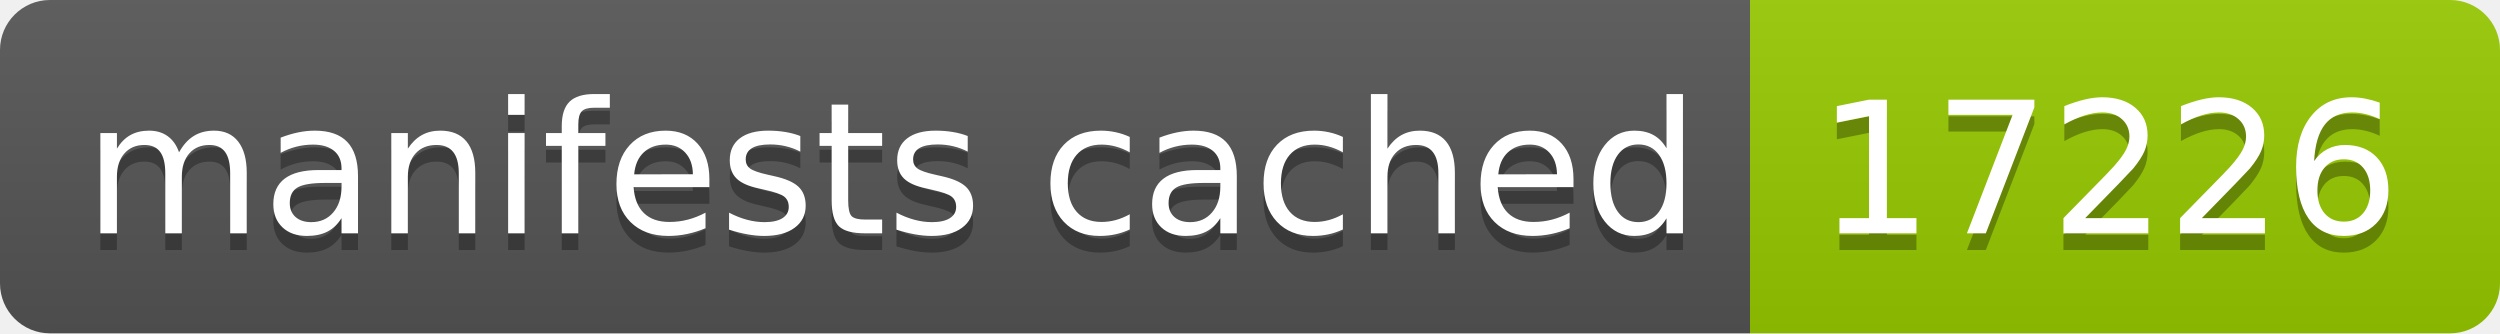
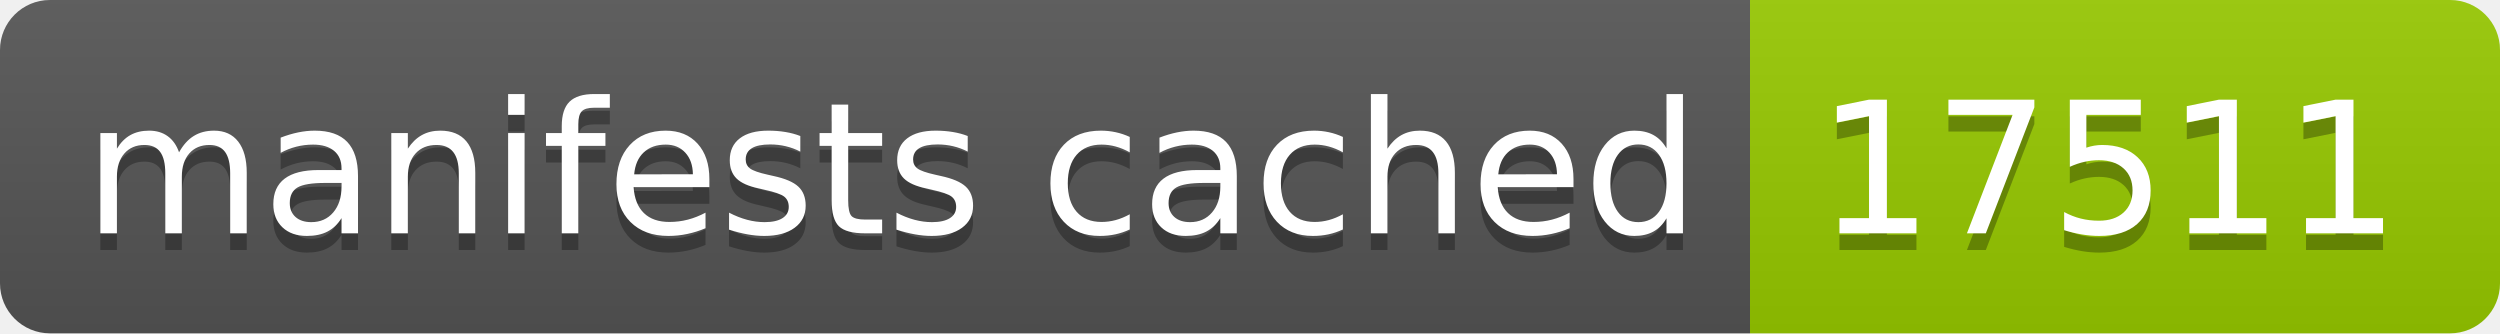
- <svg xmlns="http://www.w3.org/2000/svg" width="150" height="20" role="img" aria-label="manifests cached: 17226">
+ <svg xmlns="http://www.w3.org/2000/svg" width="150" height="20" role="img" aria-label="manifests cached: 17511">
  <linearGradient id="s" x2="0" y2="100%">
    <stop offset="0" stop-color="#bbb" stop-opacity=".1" />
    <stop offset="1" stop-opacity=".1" />
  </linearGradient>
  <clipPath id="r">
    <rect width="150" height="20" rx="3" fill="#fff" />
  </clipPath>
  <g clip-path="url(#r)">
    <rect width="105" height="20" fill="#555" />
    <rect x="105" width="45" height="20" fill="#97ca00" />
    <rect width="150" height="20" fill="url(#s)" />
  </g>
  <g fill="#fff" text-anchor="middle" font-family="Verdana,Geneva,DejaVu Sans,sans-serif" text-rendering="geometricPrecision" font-size="110">
    <text aria-hidden="true" x="535" y="150" fill="#010101" fill-opacity=".3" transform="scale(.1)" textLength="950">manifests cached</text>
    <text x="535" y="140" transform="scale(.1)" fill="#fff" textLength="950">manifests cached</text>
-     <text aria-hidden="true" x="1265" y="150" fill="#010101" fill-opacity=".3" transform="scale(.1)" textLength="350">17226</text>
-     <text x="1265" y="140" transform="scale(.1)" fill="#fff" textLength="350">17226</text>
+     <text aria-hidden="true" x="1265" y="150" fill="#010101" fill-opacity=".3" transform="scale(.1)" textLength="350">17511</text>
+     <text x="1265" y="140" transform="scale(.1)" fill="#fff" textLength="350">17511</text>
  </g>
</svg>
